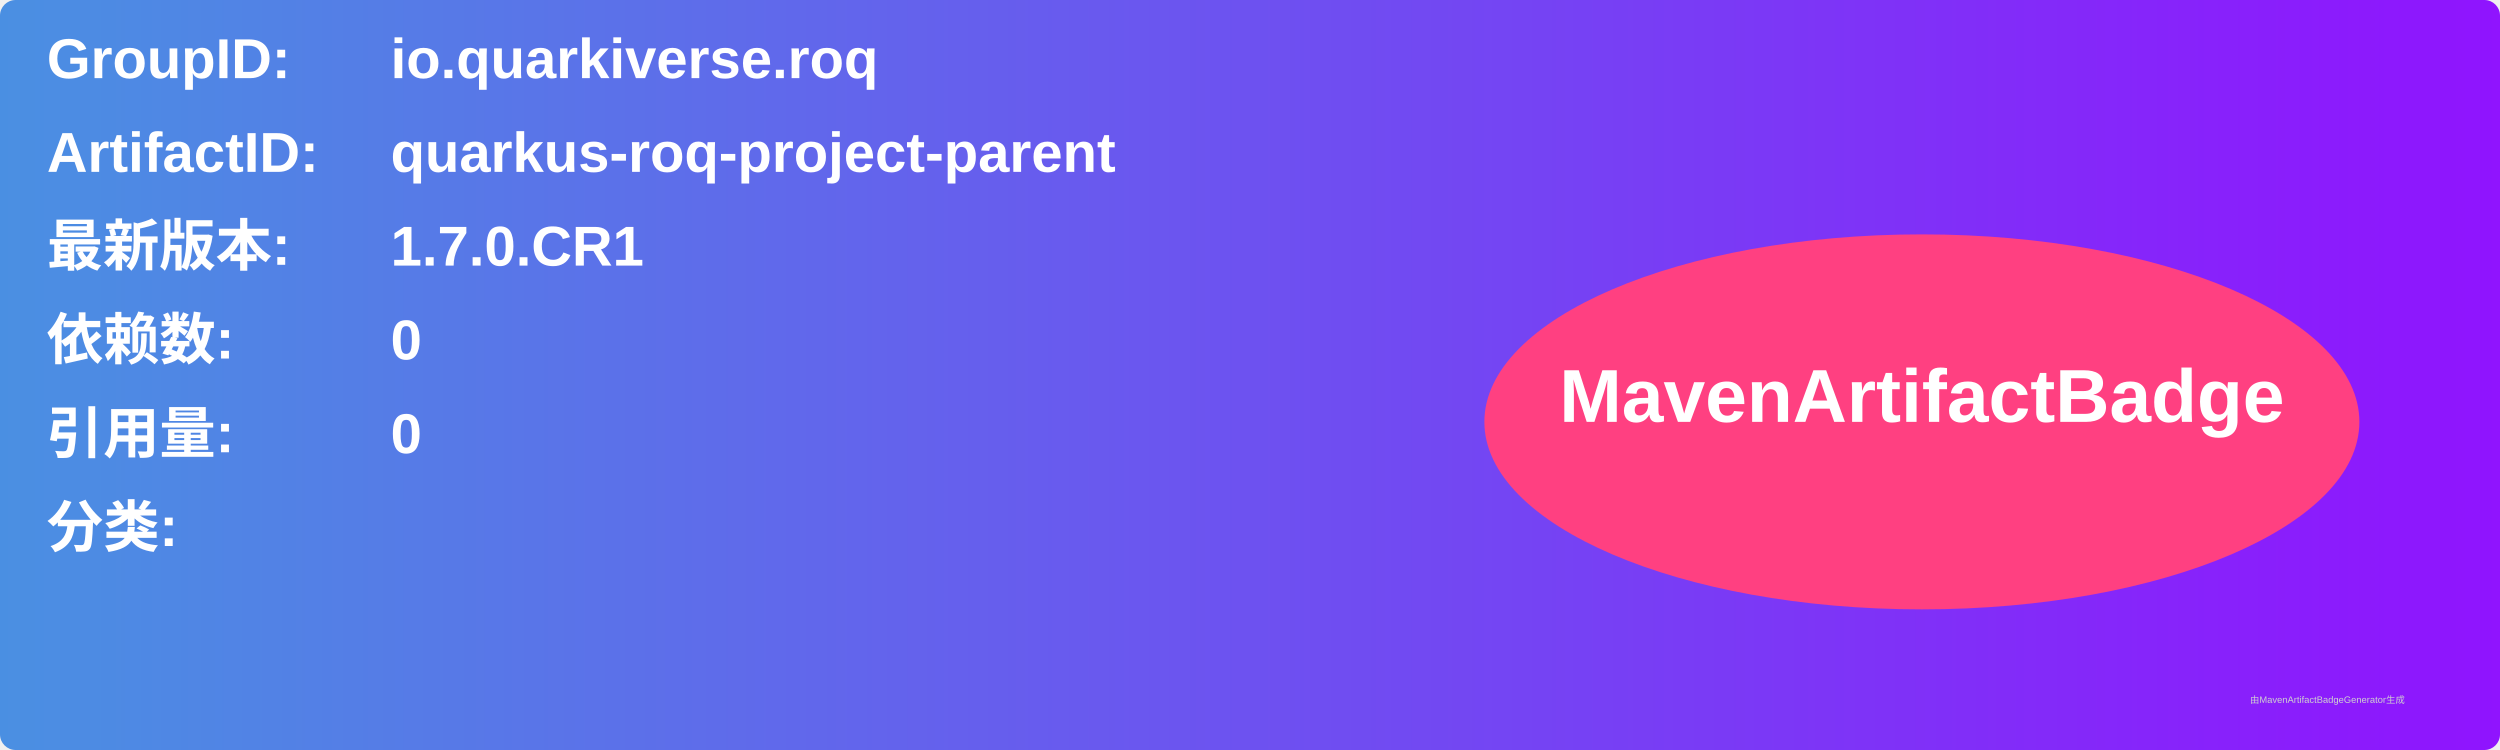
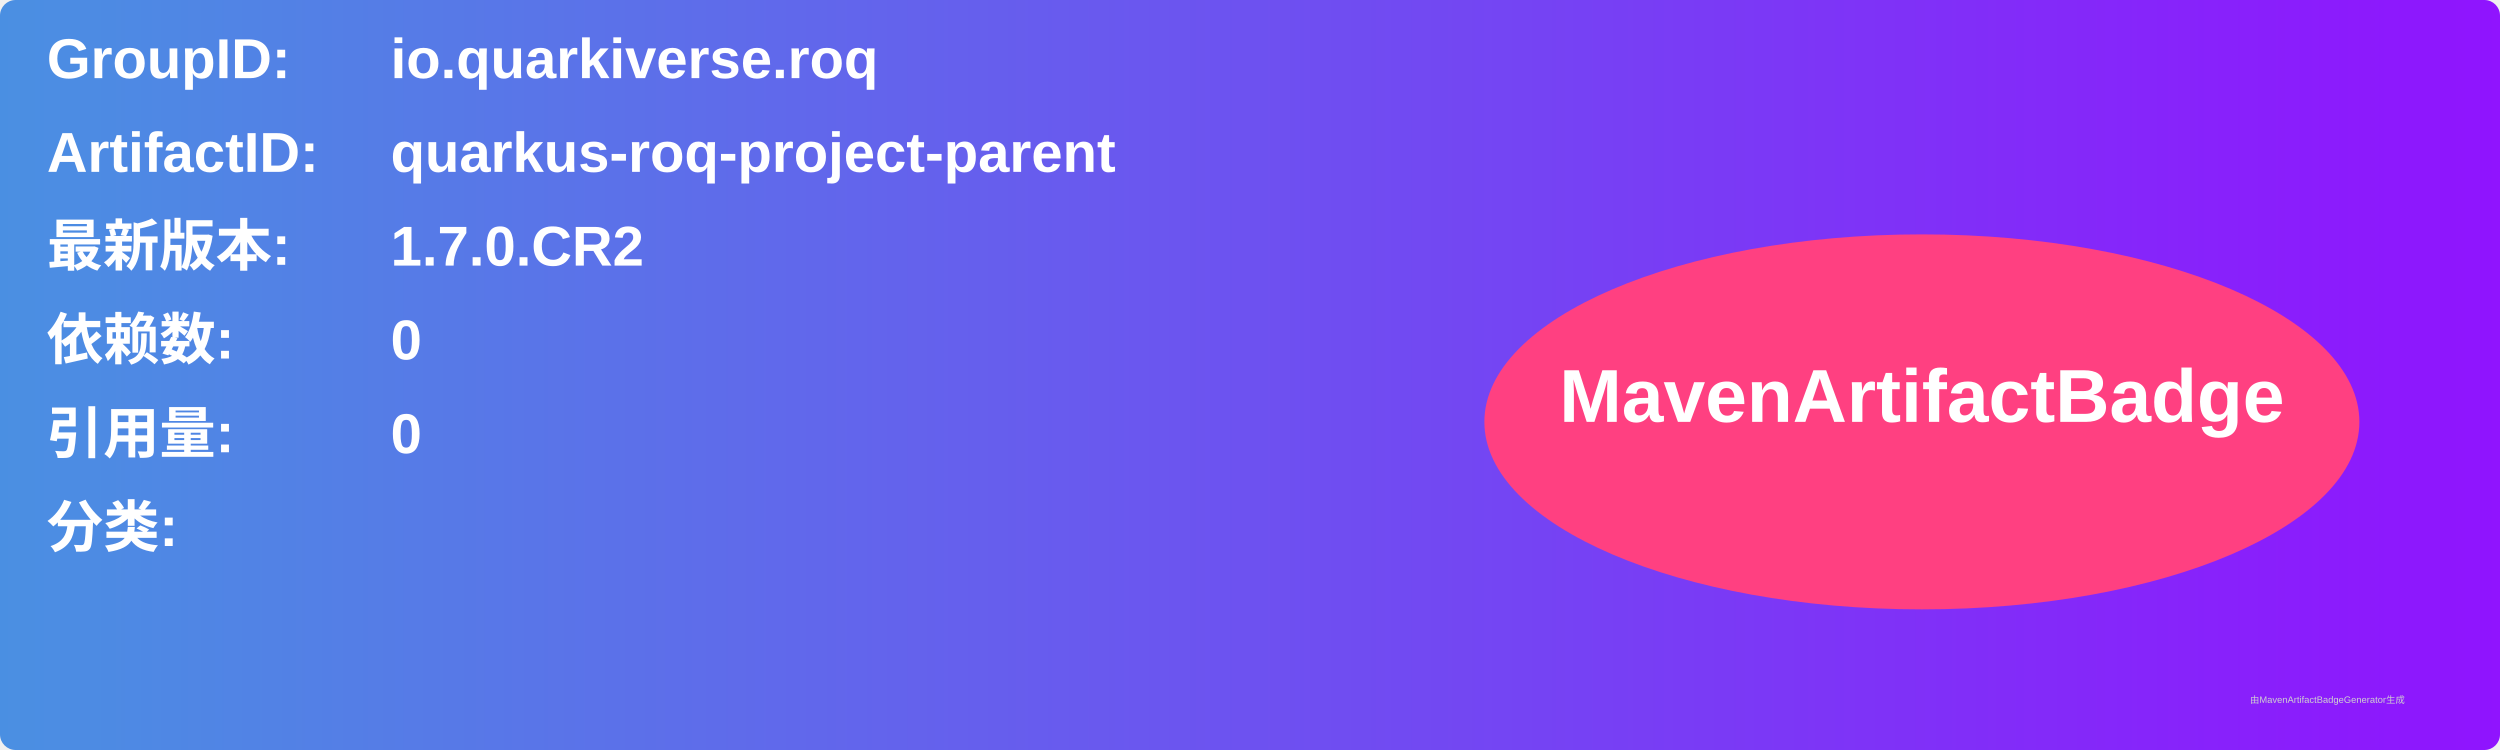
<svg xmlns="http://www.w3.org/2000/svg" width="800" height="240" viewBox="0 0 800 240">
  <linearGradient id="grad" x1="0%" y1="0%" x2="100%" y2="0%">
    <stop offset="0%" stop-color="#4a90e2" />
    <stop offset="100%" stop-color="#9013fe" />
  </linearGradient>
  <rect width="100%" height="100%" rx="5" ry="5" fill="url(#grad)" />
  <g transform="translate(15, 15)">
    <text x="0" y="10" font-family="Arial" font-size="18" fill="white" font-weight="bold" width="260">GroupID:</text>
    <text x="110" y="10" font-family="Arial" font-size="18" fill="white" font-weight="bold" width="460">io.quarkiverse.roq</text>
    <text x="0" y="40" font-family="Arial" font-size="18" fill="white" font-weight="bold" width="260">ArtifactID:</text>
    <text x="110" y="40" font-family="Arial" font-size="18" fill="white" font-weight="bold" width="460">quarkus-roq-project-parent</text>
    <text x="0" y="70" font-family="Arial" font-size="18" fill="white" font-weight="bold">最新版本:</text>
    <text x="110" y="70" font-family="Arial" font-size="18" fill="white" font-weight="bold">
-       <tspan font-weight="bold">1.7.0.CR1</tspan>
+       <tspan font-weight="bold">1.7.0.CR2</tspan>
    </text>
    <text x="0" y="100" font-family="Arial" font-size="18" fill="white" font-weight="bold">依赖数: </text>
    <text x="110" y="100" font-family="Arial" font-size="18" fill="white">
      <tspan font-weight="bold">0</tspan>
    </text>
    <text x="0" y="130" font-family="Arial" font-size="18" fill="white" font-weight="bold">引用量: </text>
    <text x="110" y="130" font-family="Arial" font-size="18" fill="white">
      <tspan font-weight="bold">0</tspan>
    </text>
    <text x="0" y="160" font-family="Arial" font-size="18" fill="white" font-weight="bold">分类:</text>
    <text x="10" y="190" font-family="Arial" font-size="10" fill="white">
      <tspan font-weight="bold" />
    </text>
    <ellipse cx="600" cy="120" rx="140" ry="60" fill="#ff4081" />
    <text x="600" y="120" text-anchor="middle" font-family="Arial" font-size="24" fill="white" font-weight="bold">MavenArtifactBadge</text>
  </g>
  <text x="720" y="225" font-family="Arial" font-size="3" fill="#d0d0d0">由MavenArtifactBadgeGenerator生成</text>
</svg>
